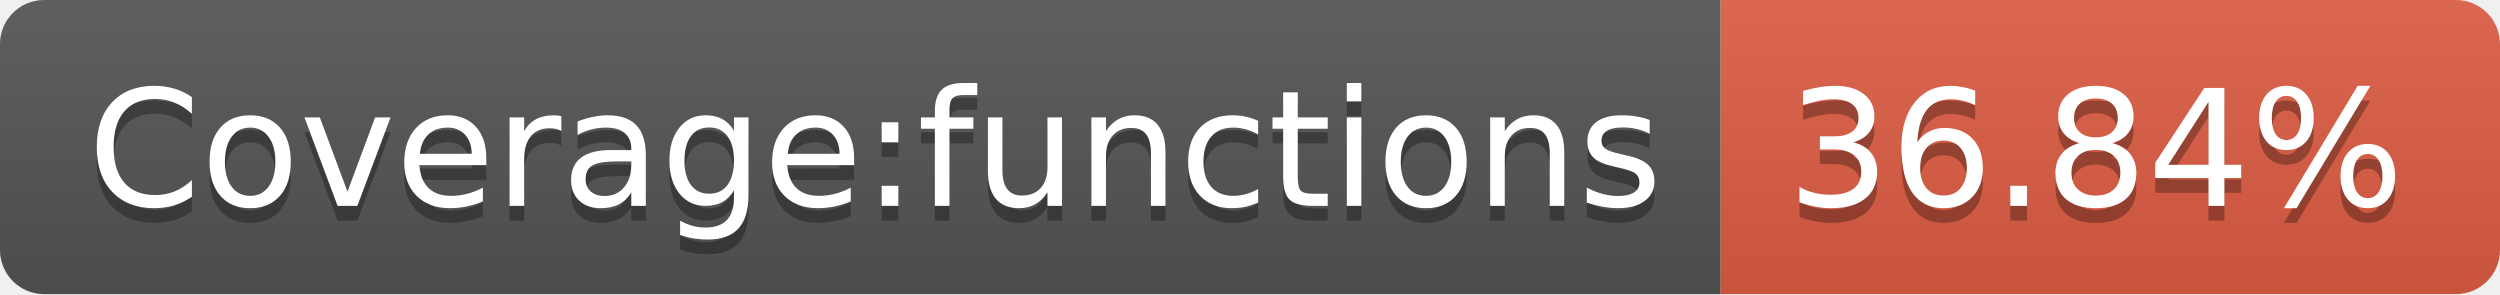
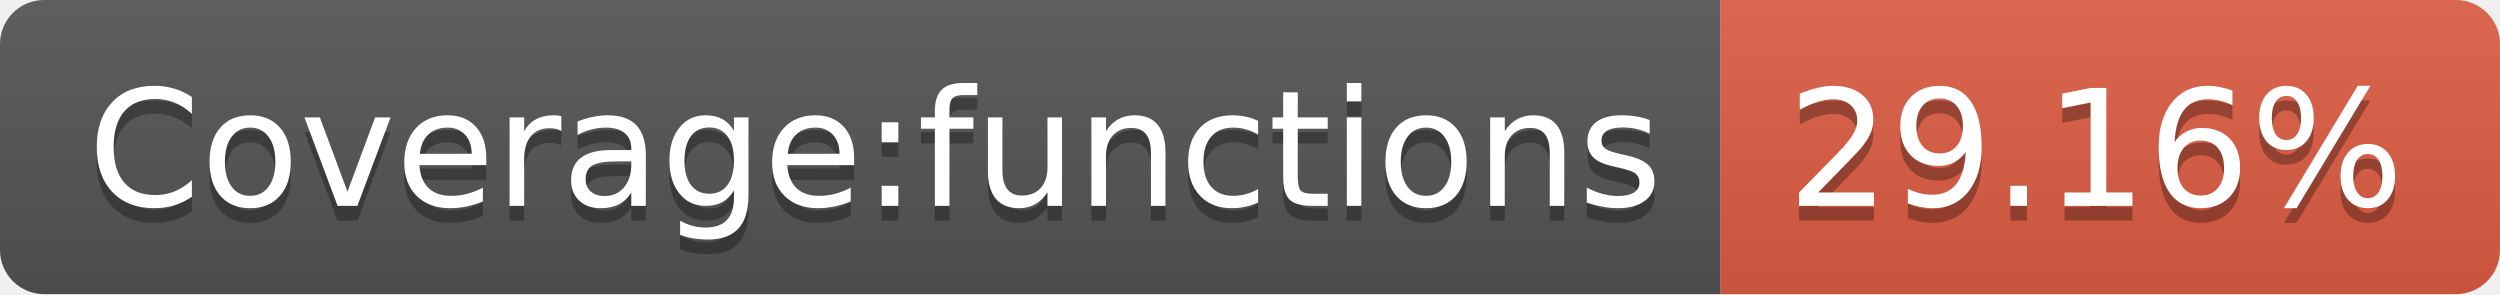
- <svg xmlns="http://www.w3.org/2000/svg" width="170" height="20" role="img" aria-label="Coverage:functions: 36.84%">
+ <svg xmlns="http://www.w3.org/2000/svg" width="170" height="20" role="img" aria-label="Coverage:functions: 29.16%">
  <linearGradient id="s" x2="0" y2="100%">
    <stop offset="0" stop-color="#bbb" stop-opacity=".1" />
    <stop offset="1" stop-opacity=".1" />
  </linearGradient>
  <clipPath id="r">
    <rect width="170" height="20" rx="3" fill="#fff" />
  </clipPath>
  <g clip-path="url(#r)">
    <rect width="117" height="20" fill="#555" />
    <rect x="117" width="53" height="20" fill="#e05d44" />
    <rect width="170" height="20" fill="url(#s)" />
  </g>
  <g fill="#fff" text-anchor="middle" font-family="Verdana,Geneva,DejaVu Sans,sans-serif" text-rendering="geometricPrecision" font-size="110">
    <text aria-hidden="true" x="595" y="150" fill="#010101" fill-opacity=".3" transform="scale(.1)" textLength="1070">Coverage:functions</text>
    <text x="595" y="140" transform="scale(.1)" fill="#fff" textLength="1070">Coverage:functions</text>
-     <text aria-hidden="true" x="1425" y="150" fill="#010101" fill-opacity=".3" transform="scale(.1)" textLength="430">36.84%</text>
-     <text x="1425" y="140" transform="scale(.1)" fill="#fff" textLength="430">36.84%</text>
+     <text aria-hidden="true" x="1425" y="150" fill="#010101" fill-opacity=".3" transform="scale(.1)" textLength="430">29.16%</text>
+     <text x="1425" y="140" transform="scale(.1)" fill="#fff" textLength="430">29.16%</text>
  </g>
</svg>
